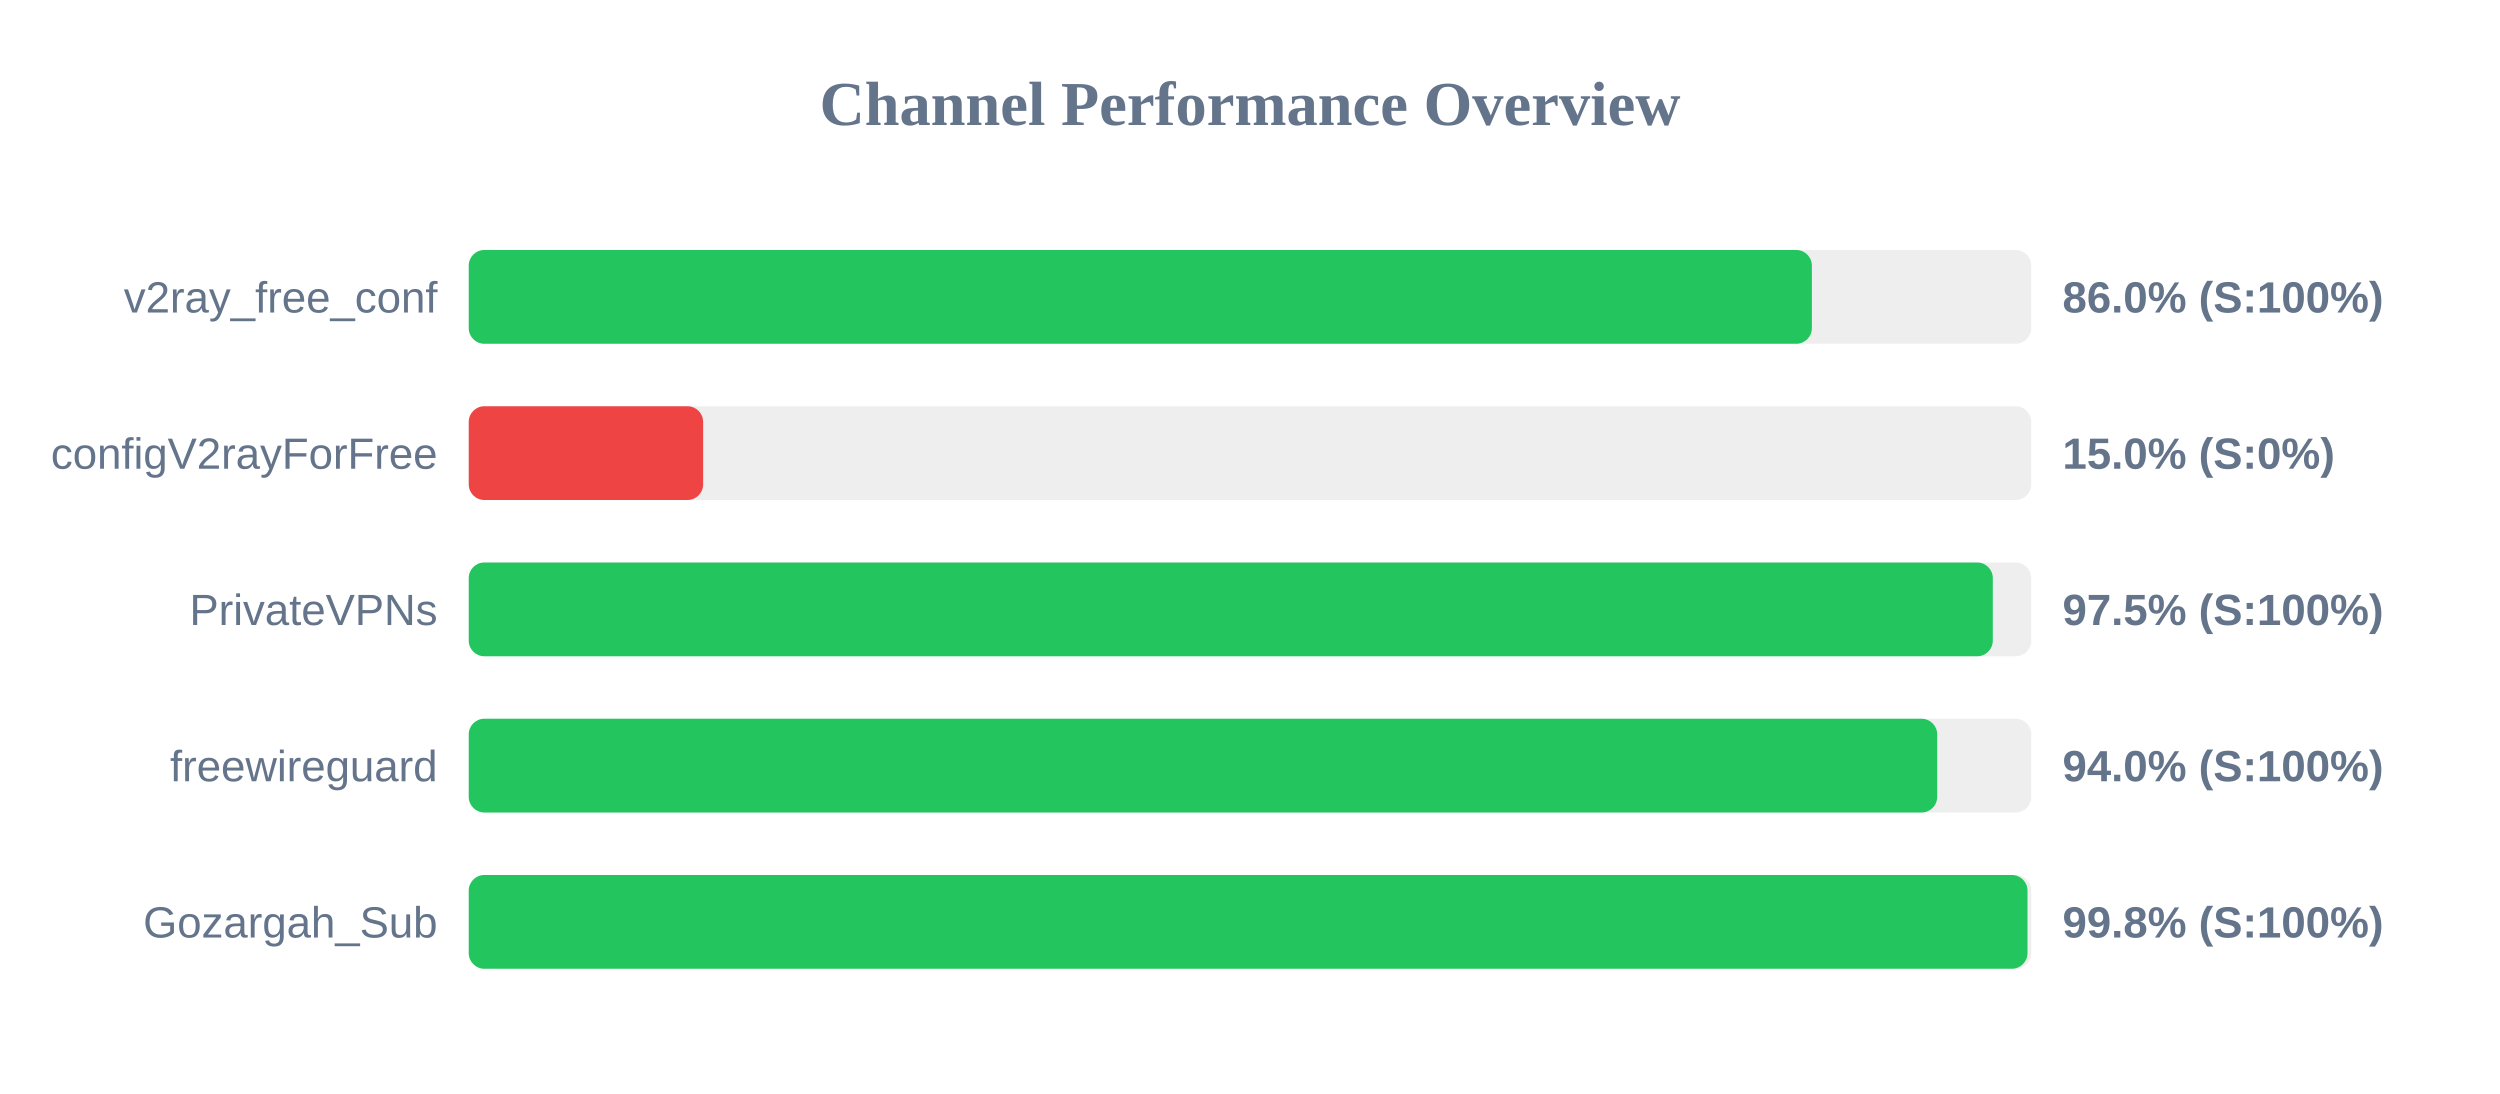
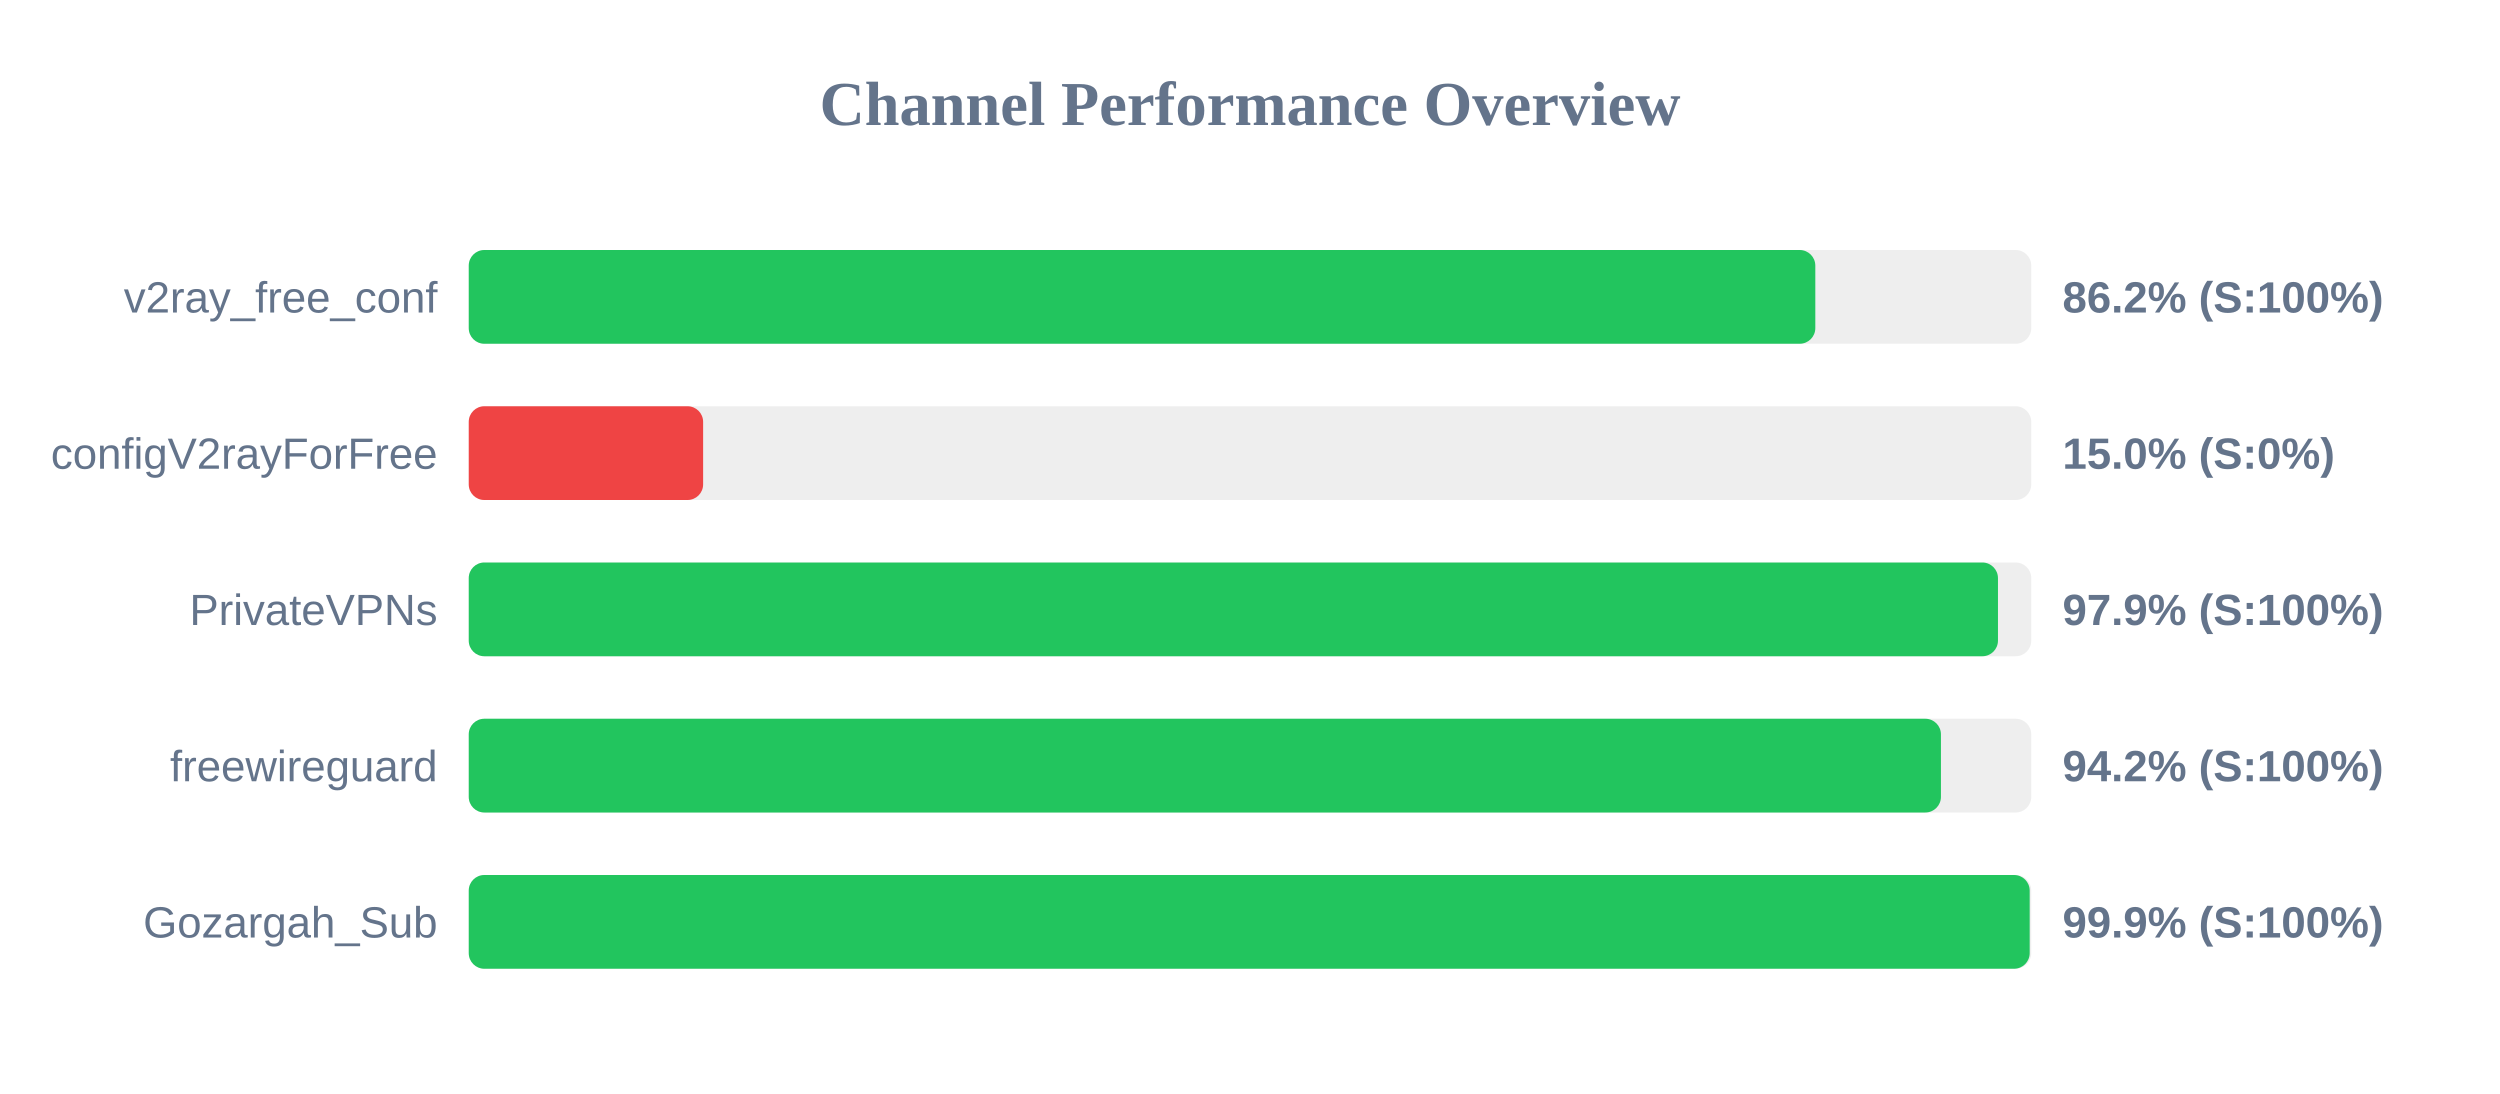
<svg xmlns="http://www.w3.org/2000/svg" width="800" height="350" version="1.1">
  <style>
        .row { font: 14px Arial; fill: #64748b; }
        .score { font: bold 14px Arial; fill: #64748b; }
    </style>
  <text x="400" y="40" text-anchor="middle" font-size="20px" font-weight="bold" fill="#64748b">Channel Performance Overview</text>
  <rect x="150" y="80" width="500" height="30" fill="#eee" rx="5" />
-   <rect x="150" y="80" width="429.8" height="30" fill="#22c55e" rx="5" />
+   <rect x="150" y="80" width="430.9" height="30" fill="#22c55e" rx="5" />
  <text x="140" y="100" text-anchor="end" class="row">v2ray_free_conf</text>
-   <text x="660" y="100" text-anchor="start" class="score">86.0% (S:100%)</text>
+   <text x="660" y="100" text-anchor="start" class="score">86.2% (S:100%)</text>
  <rect x="150" y="130" width="500" height="30" fill="#eee" rx="5" />
  <rect x="150" y="130" width="75.0" height="30" fill="#ef4444" rx="5" />
  <text x="140" y="150" text-anchor="end" class="row">configV2rayForFree</text>
  <text x="660" y="150" text-anchor="start" class="score">15.0% (S:0%)</text>
  <rect x="150" y="180" width="500" height="30" fill="#eee" rx="5" />
-   <rect x="150" y="180" width="487.7" height="30" fill="#22c55e" rx="5" />
+   <rect x="150" y="180" width="489.35" height="30" fill="#22c55e" rx="5" />
  <text x="140" y="200" text-anchor="end" class="row">PrivateVPNs</text>
-   <text x="660" y="200" text-anchor="start" class="score">97.5% (S:100%)</text>
+   <text x="660" y="200" text-anchor="start" class="score">97.9% (S:100%)</text>
  <rect x="150" y="230" width="500" height="30" fill="#eee" rx="5" />
-   <rect x="150" y="230" width="469.9" height="30" fill="#22c55e" rx="5" />
+   <rect x="150" y="230" width="471.1" height="30" fill="#22c55e" rx="5" />
  <text x="140" y="250" text-anchor="end" class="row">freewireguard</text>
-   <text x="660" y="250" text-anchor="start" class="score">94.0% (S:100%)</text>
+   <text x="660" y="250" text-anchor="start" class="score">94.2% (S:100%)</text>
  <rect x="150" y="280" width="500" height="30" fill="#eee" rx="5" />
-   <rect x="150" y="280" width="498.8" height="30" fill="#22c55e" rx="5" />
+   <rect x="150" y="280" width="499.5" height="30" fill="#22c55e" rx="5" />
  <text x="140" y="300" text-anchor="end" class="row">Gozargah_Sub</text>
-   <text x="660" y="300" text-anchor="start" class="score">99.8% (S:100%)</text>
+   <text x="660" y="300" text-anchor="start" class="score">99.9% (S:100%)</text>
</svg>
